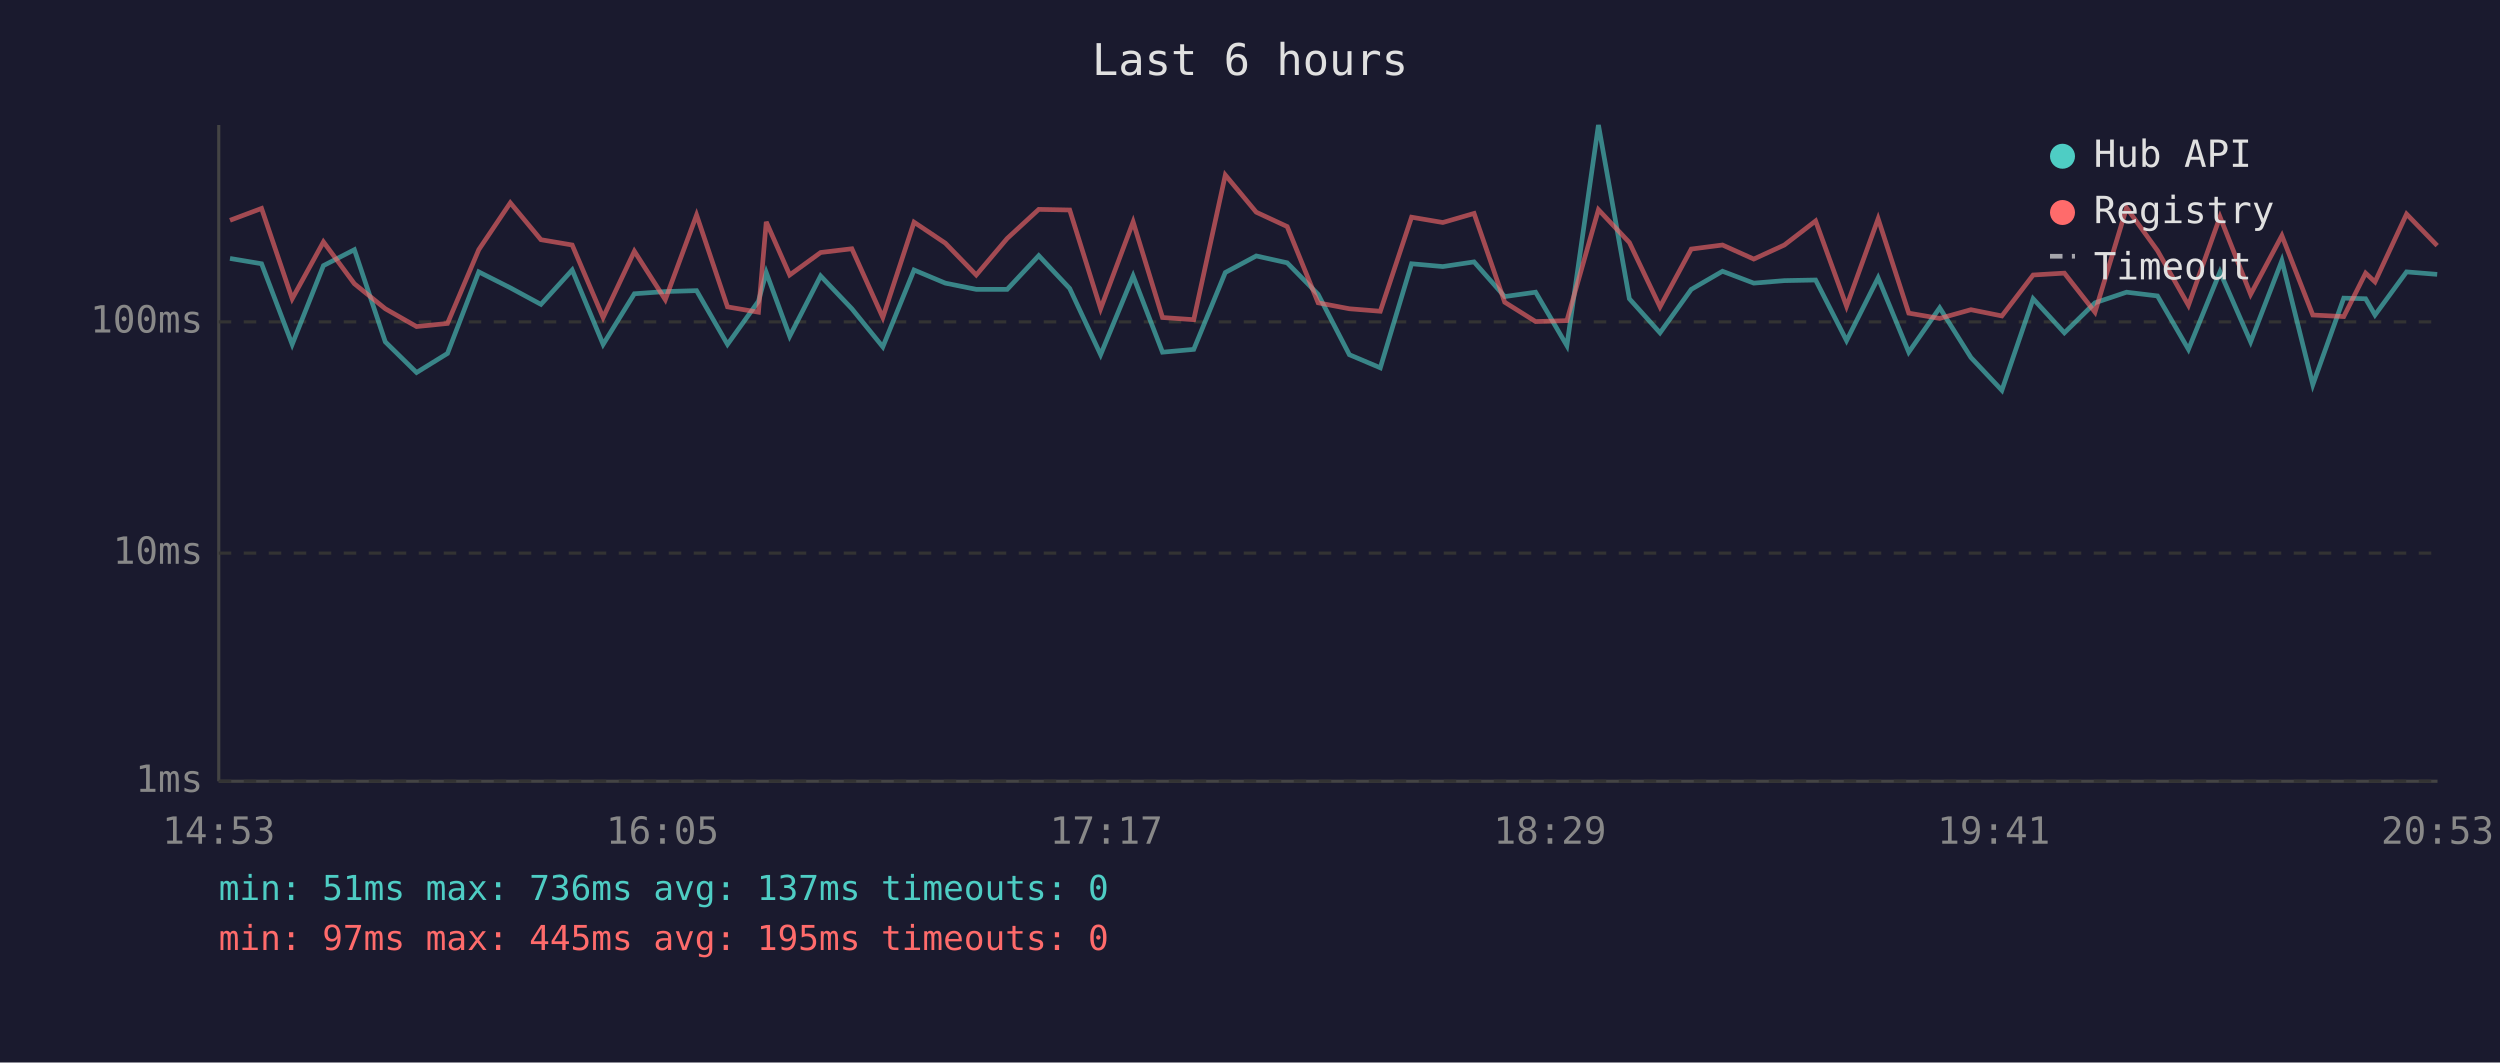
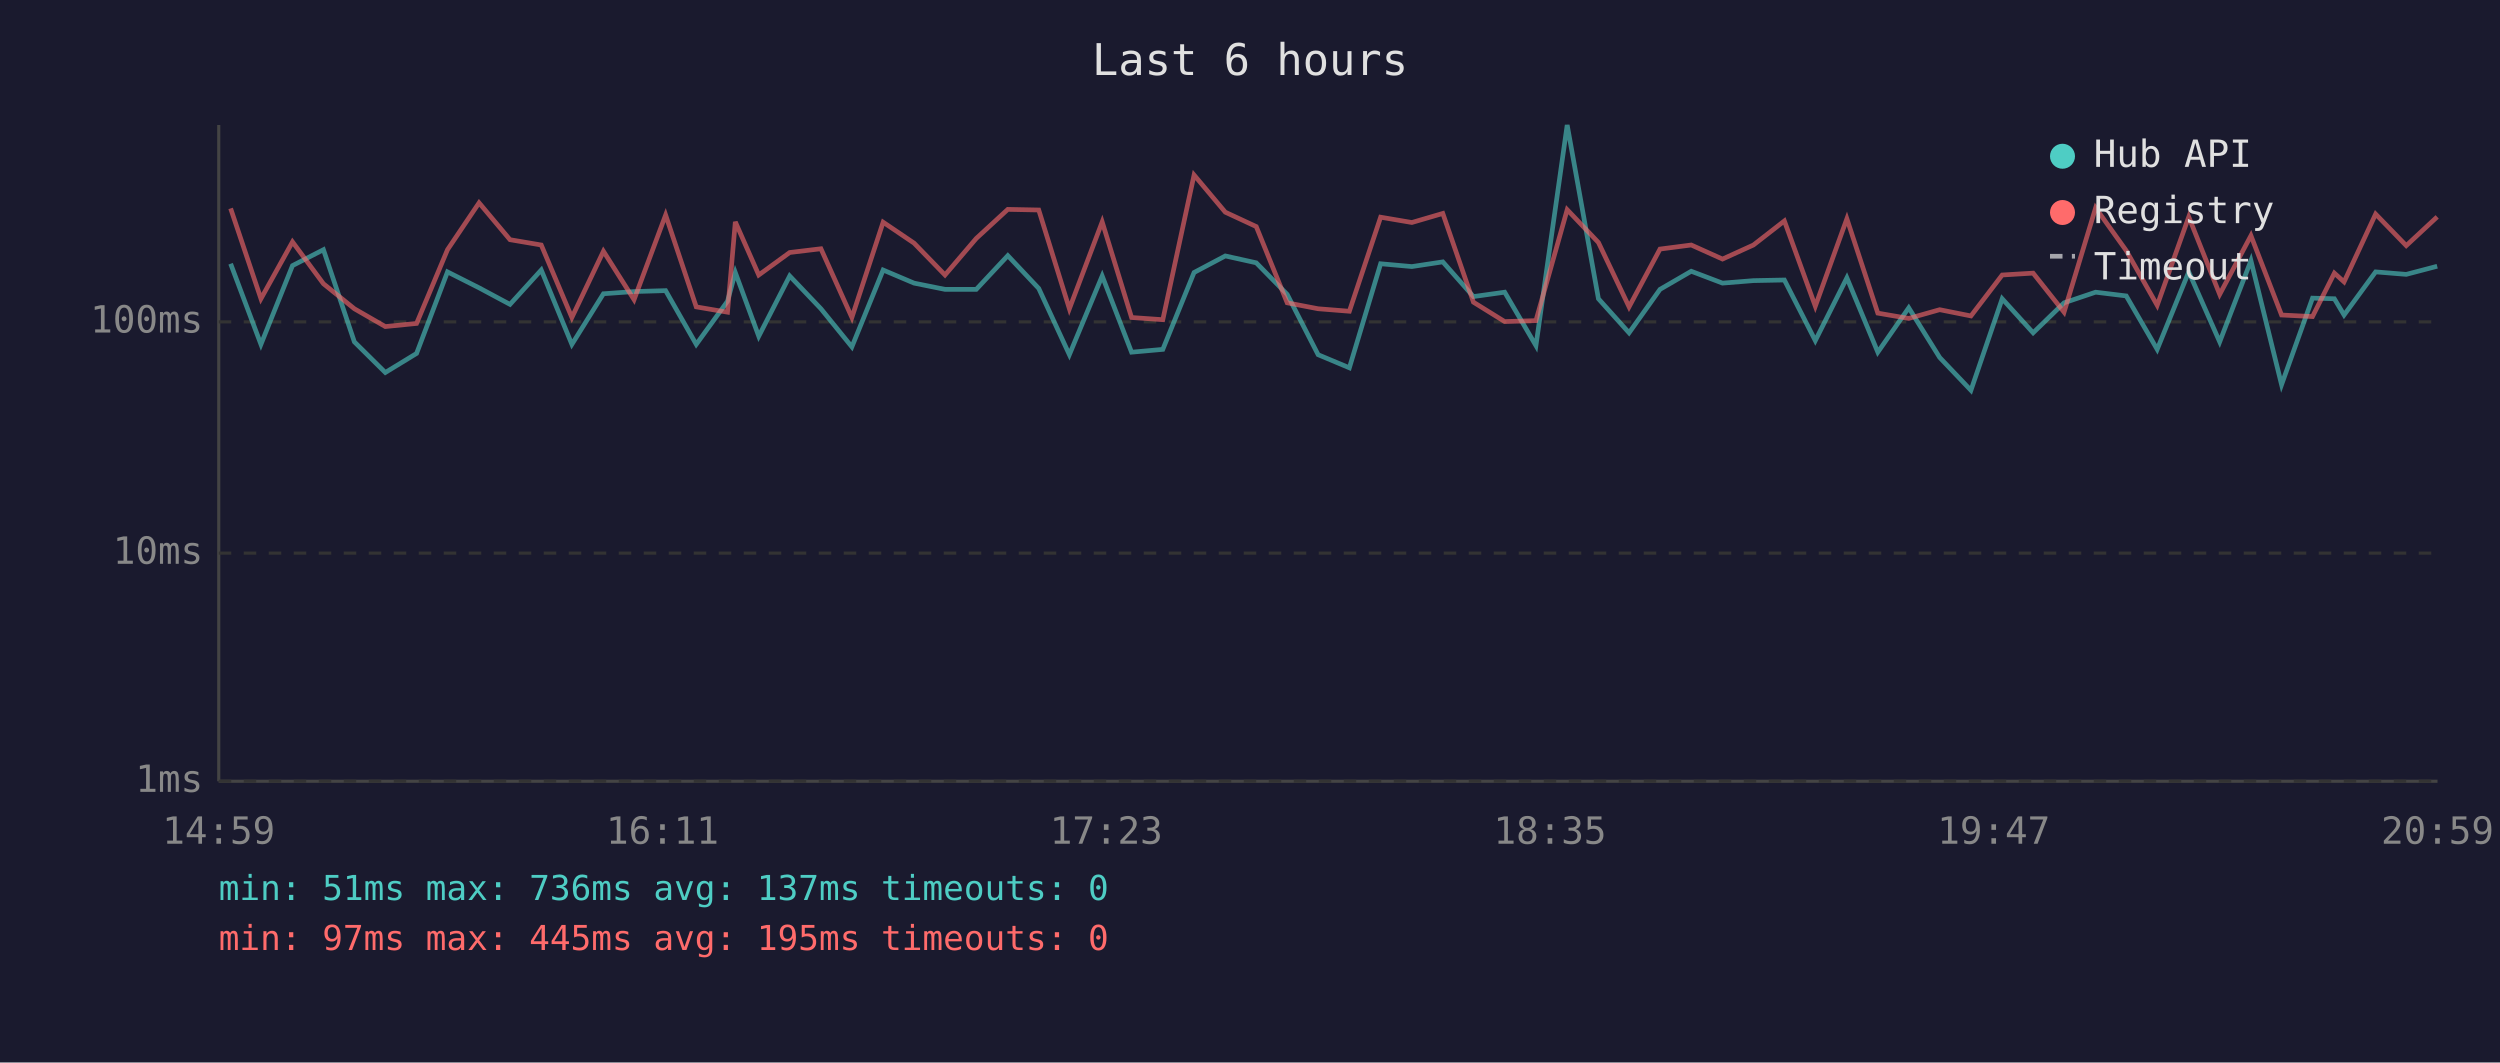
<svg xmlns="http://www.w3.org/2000/svg" viewBox="0 0 800 340" font-family="monospace" font-size="12">
  <rect width="800" height="340" fill="#1a1a2e" />
  <text x="400" y="24" fill="#e0e0e0" font-size="14" text-anchor="middle">Last 6 hours</text>
  <line x1="70" y1="40" x2="70" y2="250" stroke="#444" stroke-width="1" />
  <line x1="70" y1="250" x2="780" y2="250" stroke="#444" stroke-width="1" />
  <line x1="70" y1="250" x2="780" y2="250" stroke="#333" stroke-width="1" stroke-dasharray="4" />
  <text x="65" y="250" fill="#888" text-anchor="end" dominant-baseline="middle">1ms</text>
  <line x1="70" y1="177" x2="780" y2="177" stroke="#333" stroke-width="1" stroke-dasharray="4" />
  <text x="65" y="177" fill="#888" text-anchor="end" dominant-baseline="middle">10ms</text>
  <line x1="70" y1="103" x2="780" y2="103" stroke="#333" stroke-width="1" stroke-dasharray="4" />
  <text x="65" y="103" fill="#888" text-anchor="end" dominant-baseline="middle">100ms</text>
-   <text x="70" y="270" fill="#888" text-anchor="middle">14:53</text>
-   <text x="212" y="270" fill="#888" text-anchor="middle">16:05</text>
-   <text x="354" y="270" fill="#888" text-anchor="middle">17:17</text>
-   <text x="496" y="270" fill="#888" text-anchor="middle">18:29</text>
-   <text x="638" y="270" fill="#888" text-anchor="middle">19:41</text>
-   <text x="780" y="270" fill="#888" text-anchor="middle">20:53</text>
-   <polyline points="73.6,82.7 83.7,84.4 93.5,110.2 103.5,85.0 113.4,79.9 123.3,109.4 133.3,119.2 143.2,113.1 153.2,87.0 163.3,92.1 173.1,97.4 183.1,86.4 193.0,110.2 203.0,94.0 212.9,93.3 222.9,93.0 232.8,110.2 242.7,96.4 245.2,87.2 252.7,107.6 262.6,88.3 272.6,98.8 282.5,111.0 292.5,86.4 302.5,90.6 312.4,92.6 322.3,92.6 332.4,81.8 342.3,92.3 352.2,113.5 362.6,88.3 372.0,112.7 382.0,111.8 392.1,87.2 402.0,81.9 411.9,84.1 421.8,94.2 431.8,113.5 441.7,117.7 451.7,84.4 461.7,85.3 471.7,83.8 481.5,94.9 491.4,93.5 501.4,110.6 511.5,40.0 521.4,95.6 531.2,106.5 541.2,92.6 551.2,86.8 561.2,90.6 571.0,89.8 581.0,89.6 590.9,109.0 601.0,88.9 610.8,112.7 620.7,98.5 630.7,114.4 640.6,124.9 650.6,95.6 660.6,106.5 670.4,96.9 680.5,93.5 690.4,94.7 700.3,111.8 710.4,87.0 720.2,109.4 730.2,83.4 740.1,123.1 750.0,95.4 757.0,95.6 760.0,100.8 770.1,87.0 779.9,87.8" fill="none" stroke="#4ecdc4" stroke-width="1.5" opacity="0.6" />
-   <polyline points="73.6,70.5 83.7,66.7 93.5,95.6 103.5,77.4 113.4,90.8 123.3,98.8 133.3,104.5 143.2,103.5 153.2,79.9 163.3,64.9 173.1,76.7 183.1,78.4 193.0,101.6 203.0,80.4 212.9,95.9 222.9,68.8 232.8,98.2 242.7,99.9 245.2,71.0 252.7,88.0 262.6,80.8 272.6,79.6 282.5,101.6 292.5,71.1 302.5,77.8 312.4,88.0 322.3,76.3 332.4,67.0 342.3,67.2 352.2,98.8 362.6,71.0 372.0,101.6 382.0,102.3 392.1,56.0 402.0,67.9 411.9,72.5 421.8,96.9 431.8,98.8 441.7,99.6 451.7,69.5 461.7,71.2 471.7,68.3 481.5,96.7 491.4,102.9 501.4,102.6 511.5,67.1 521.4,77.6 531.2,98.2 541.2,79.7 551.2,78.4 561.2,82.9 571.0,78.4 581.0,70.7 590.9,98.0 601.0,70.0 610.8,100.2 620.7,101.9 630.7,99.1 640.6,101.1 650.6,88.0 660.6,87.4 670.4,99.9 680.5,66.5 690.4,80.2 700.3,97.7 710.4,69.4 720.2,94.2 730.2,75.4 740.1,100.8 750.0,101.3 757.0,87.4 760.0,90.2 770.1,68.5 779.9,78.6" fill="none" stroke="#ff6b6b" stroke-width="1.5" opacity="0.6" />
+   <text x="70" y="270" fill="#888" text-anchor="middle">14:59</text>
+   <text x="212" y="270" fill="#888" text-anchor="middle">16:11</text>
+   <text x="354" y="270" fill="#888" text-anchor="middle">17:23</text>
+   <text x="496" y="270" fill="#888" text-anchor="middle">18:35</text>
+   <text x="638" y="270" fill="#888" text-anchor="middle">19:47</text>
+   <text x="780" y="270" fill="#888" text-anchor="middle">20:59</text>
+   <polyline points="73.8,84.4 83.5,110.2 93.6,85.0 103.5,79.9 113.4,109.4 123.3,119.2 133.3,113.1 143.2,87.0 153.3,92.1 163.2,97.4 173.2,86.4 183.0,110.2 193.1,94.0 202.9,93.3 213.0,93.0 222.8,110.2 232.8,96.4 235.3,87.2 242.8,107.6 252.7,88.3 262.7,98.8 272.6,111.0 282.6,86.4 292.5,90.6 302.4,92.6 312.4,92.6 322.5,81.8 332.4,92.3 342.2,113.5 352.7,88.3 362.1,112.7 372.1,111.8 382.1,87.2 392.1,81.9 402.0,84.1 411.9,94.2 421.8,113.5 431.8,117.7 441.8,84.4 451.8,85.3 461.7,83.8 471.5,94.9 481.5,93.5 491.5,110.6 501.5,40.0 511.5,95.6 521.3,106.5 531.2,92.6 541.2,86.8 551.2,90.6 561.1,89.8 571.0,89.6 580.9,109.0 591.0,88.9 600.9,112.7 610.8,98.5 620.7,114.4 630.7,124.9 640.7,95.6 650.6,106.5 660.5,96.9 670.6,93.5 680.4,94.7 690.3,111.8 700.4,87.0 710.3,109.4 720.3,83.4 730.1,123.1 740.0,95.4 747.0,95.6 750.1,100.8 760.2,87.0 770.0,87.8 779.9,85.2" fill="none" stroke="#4ecdc4" stroke-width="1.5" opacity="0.6" />
+   <polyline points="73.8,66.7 83.5,95.6 93.6,77.4 103.5,90.8 113.4,98.8 123.3,104.5 133.3,103.5 143.2,79.9 153.3,64.9 163.2,76.7 173.2,78.4 183.0,101.6 193.1,80.4 202.9,95.9 213.0,68.8 222.8,98.2 232.8,99.9 235.3,71.0 242.8,88.0 252.7,80.8 262.7,79.6 272.6,101.6 282.6,71.1 292.5,77.8 302.4,88.0 312.4,76.3 322.5,67.0 332.4,67.2 342.2,98.8 352.7,71.0 362.1,101.6 372.1,102.3 382.1,56.0 392.1,67.9 402.0,72.5 411.9,96.9 421.8,98.8 431.8,99.6 441.8,69.5 451.8,71.2 461.7,68.3 471.5,96.7 481.5,102.9 491.5,102.6 501.5,67.1 511.5,77.6 521.3,98.2 531.2,79.7 541.2,78.4 551.2,82.9 561.1,78.4 571.0,70.7 580.9,98.0 591.0,70.0 600.9,100.2 610.8,101.9 620.7,99.1 630.7,101.1 640.7,88.0 650.6,87.4 660.5,99.9 670.6,66.5 680.4,80.2 690.3,97.7 700.4,69.4 710.3,94.2 720.3,75.4 730.1,100.8 740.0,101.3 747.0,87.4 750.1,90.2 760.2,68.5 770.0,78.6 779.9,69.4" fill="none" stroke="#ff6b6b" stroke-width="1.5" opacity="0.6" />
  <circle cx="660" cy="50" r="4" fill="#4ecdc4" />
  <text x="670" y="50" fill="#e0e0e0" dominant-baseline="middle">Hub API</text>
  <circle cx="660" cy="68" r="4" fill="#ff6b6b" />
  <text x="670" y="68" fill="#e0e0e0" dominant-baseline="middle">Registry</text>
  <line x1="656" y1="82" x2="664" y2="82" stroke="#e0e0e0" stroke-width="1.5" stroke-dasharray="4,3" opacity="0.7" />
  <text x="670" y="86" fill="#e0e0e0" dominant-baseline="middle">Timeout</text>
  <text x="70" y="288" fill="#4ecdc4" font-size="11">min: 51ms  max: 736ms  avg: 137ms  timeouts: 0</text>
  <text x="70" y="304" fill="#ff6b6b" font-size="11">min: 97ms  max: 445ms  avg: 195ms  timeouts: 0</text>
</svg>
